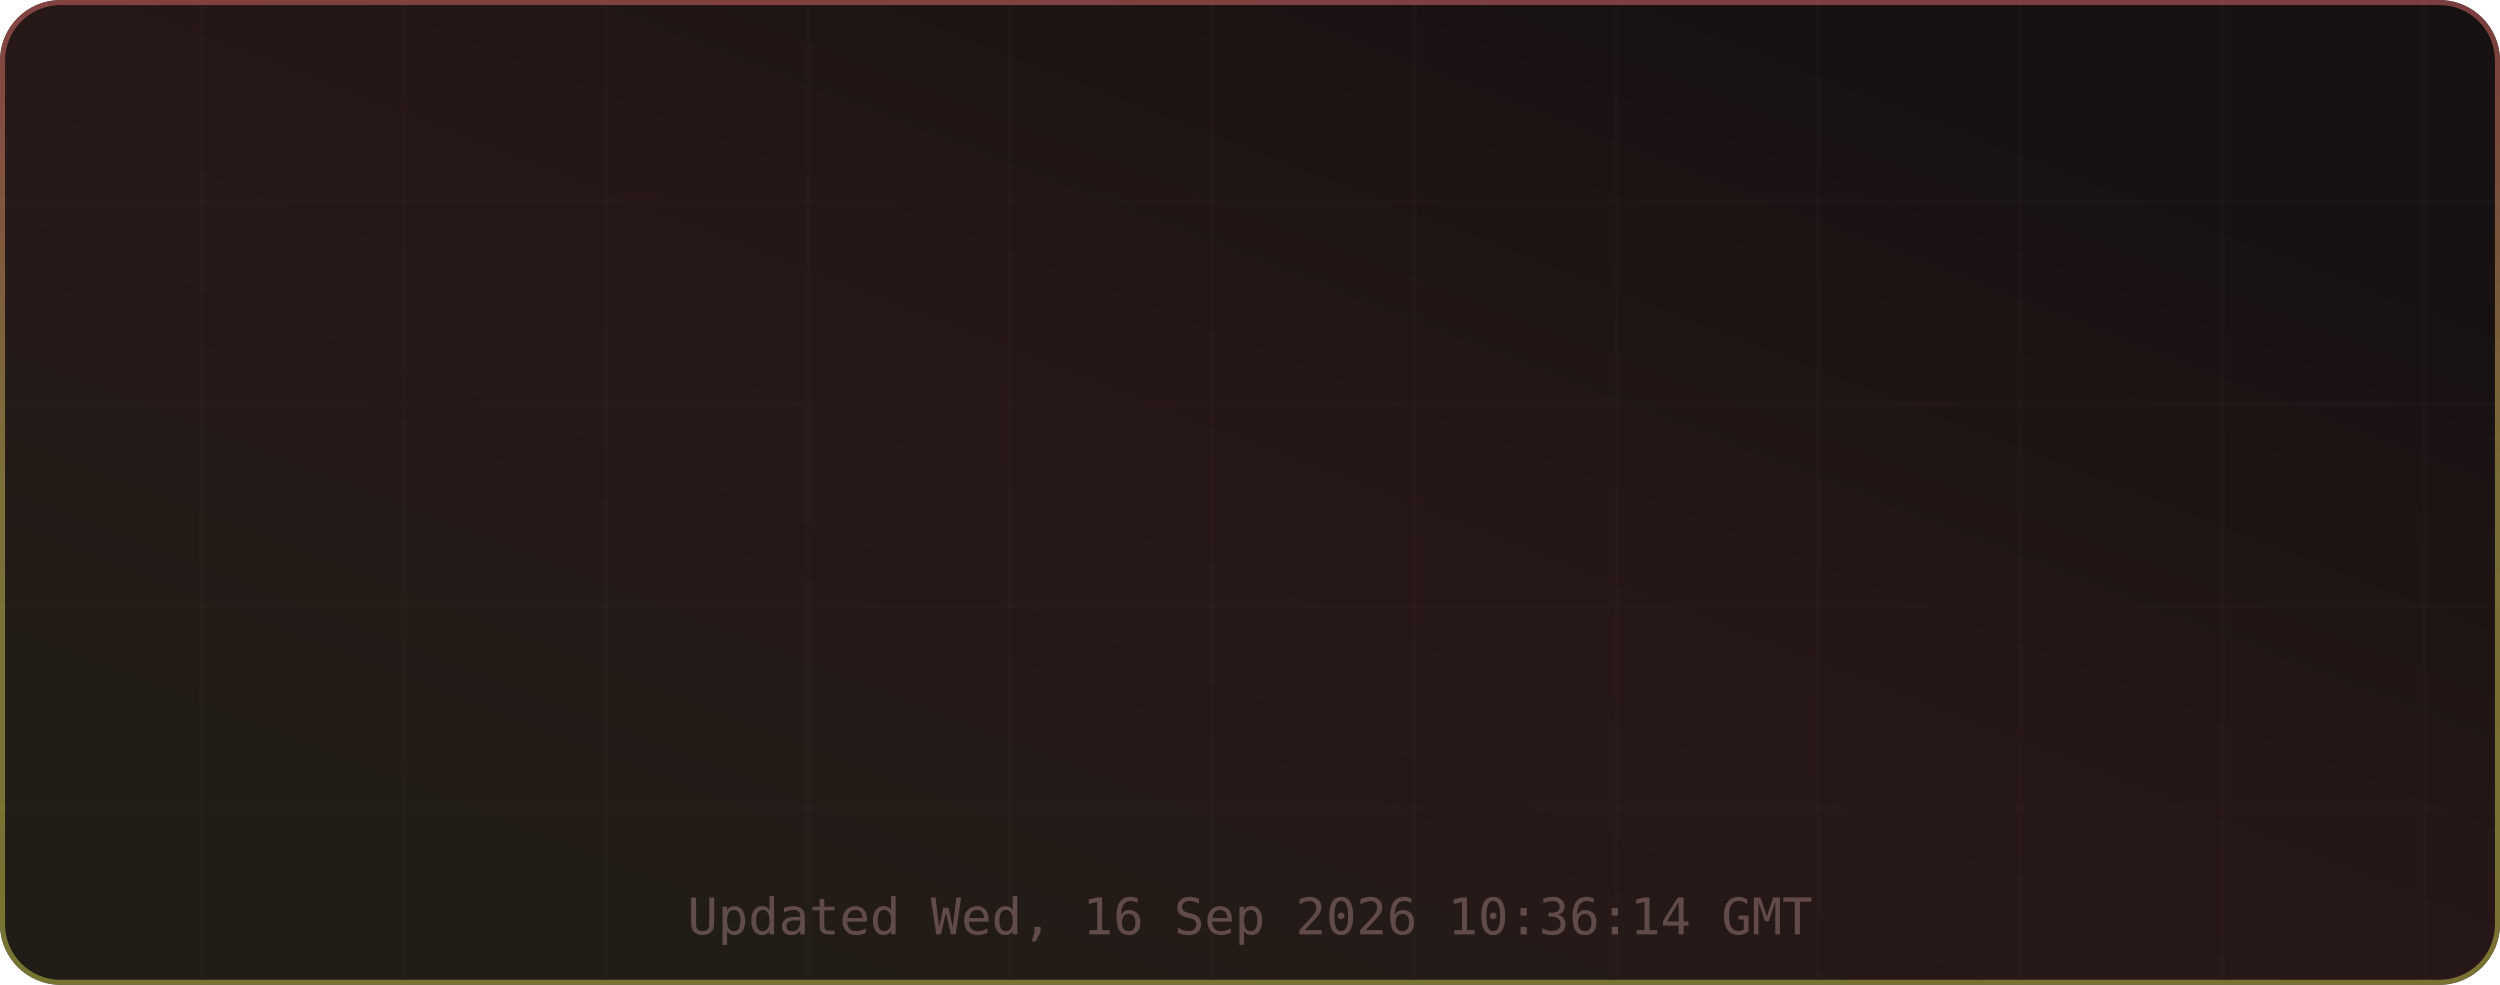
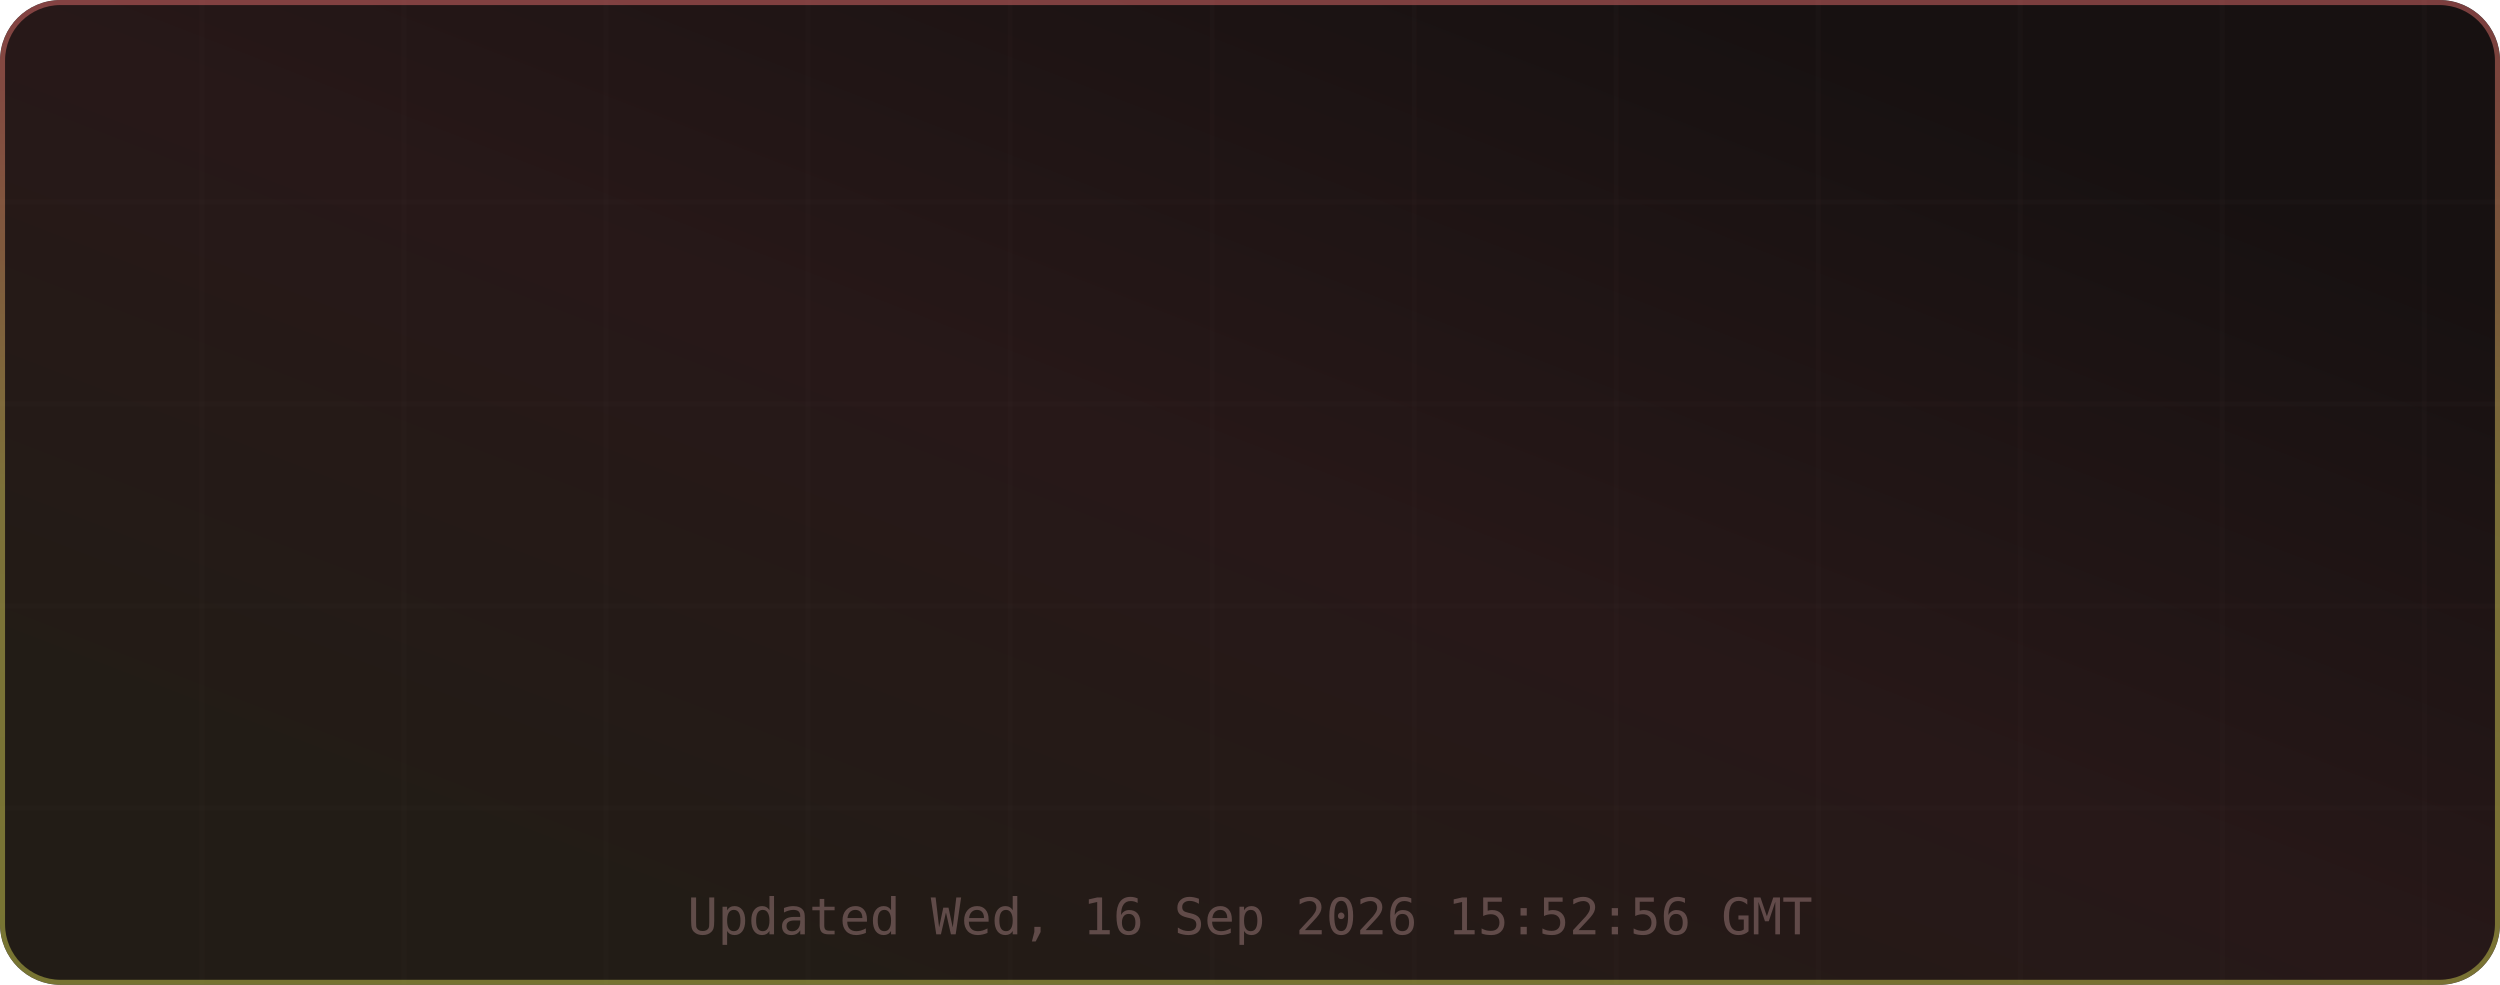
<svg xmlns="http://www.w3.org/2000/svg" width="495" height="195" viewBox="0 0 495 195" role="img" aria-label="TM's GitHub Stats">
  <defs>
    <linearGradient id="grad-bg" x1="0.85" y1="0.15" x2="0.15" y2="0.85" gradientUnits="objectBoundingBox">
      <stop offset="0%" stop-color="#171111" />
      <stop offset="50%" stop-color="#271818" />
      <stop offset="100%" stop-color="#221c16" />
      <animateTransform attributeName="gradientTransform" type="rotate" values="0 0.5 0.5; 360 0.5 0.5" dur="12s" repeatCount="indefinite" />
    </linearGradient>
    <linearGradient id="grad-accent" x1="0.5" y1="0" x2="0.5" y2="1" gradientUnits="objectBoundingBox">
      <stop offset="0%" stop-color="#e06c6c" />
      <stop offset="50%" stop-color="#d6c85c" />
      <stop offset="100%" stop-color="#cbcb4d" />
      <animateTransform attributeName="gradientTransform" type="rotate" values="0 0.5 0.5; 360 0.5 0.5" dur="8s" repeatCount="indefinite" />
    </linearGradient>
    <linearGradient id="grad-chart" x1="0.5" y1="0" x2="0.5" y2="1" gradientUnits="objectBoundingBox">
      <stop offset="0%" stop-color="#e06c6c" stop-opacity="0.9" />
      <stop offset="100%" stop-color="#d6c85c" stop-opacity="0.7" />
    </linearGradient>
    <radialGradient id="grad-glow" cx="0.5" cy="0.5" r="0.6" gradientUnits="objectBoundingBox">
      <stop offset="0%" stop-color="#e06c6c" stop-opacity="0.3" />
      <stop offset="100%" stop-color="#e06c6c" stop-opacity="0" />
    </radialGradient>
    <filter id="drop-shadow" x="-20%" y="-20%" width="140%" height="140%">
      <feGaussianBlur in="SourceAlpha" stdDeviation="3" />
      <feOffset dx="0" dy="2" />
      <feComponentTransfer>
        <feFuncA type="linear" slope="0.4" />
      </feComponentTransfer>
      <feMerge>
        <feMergeNode />
        <feMergeNode in="SourceGraphic" />
      </feMerge>
    </filter>
    <filter id="glow-filter" x="-30%" y="-30%" width="160%" height="160%">
      <feGaussianBlur stdDeviation="4" result="blur" />
      <feMerge>
        <feMergeNode in="blur" />
        <feMergeNode in="SourceGraphic" />
      </feMerge>
    </filter>
    <clipPath id="card-clip">
      <rect width="495" height="195" rx="12" ry="12" />
    </clipPath>
  </defs>
  <defs>
    <filter id="noise" x="0" y="0" width="100%" height="100%">
      <feTurbulence type="fractalNoise" baseFrequency="0.65" numOctaves="3" stitchTiles="stitch" />
      <feColorMatrix type="saturate" values="0" />
      <feBlend in="SourceGraphic" mode="overlay" result="blend" />
      <feComposite in="blend" in2="SourceGraphic" operator="in" />
    </filter>
  </defs>
  <g clip-path="url(#card-clip)">
    <rect x="0" y="0" width="495" height="195" rx="12" ry="12" fill="url(#grad-bg)" clip-path="url(#card-clip)" />
    <g opacity="1">
      <line x1="40" y1="0" x2="40" y2="195" stroke="#432d2d" stroke-width="1" opacity="0.08" />
      <line x1="80" y1="0" x2="80" y2="195" stroke="#432d2d" stroke-width="1" opacity="0.08" />
      <line x1="120" y1="0" x2="120" y2="195" stroke="#432d2d" stroke-width="1" opacity="0.08" />
      <line x1="160" y1="0" x2="160" y2="195" stroke="#432d2d" stroke-width="1" opacity="0.08" />
      <line x1="200" y1="0" x2="200" y2="195" stroke="#432d2d" stroke-width="1" opacity="0.08" />
      <line x1="240" y1="0" x2="240" y2="195" stroke="#432d2d" stroke-width="1" opacity="0.08" />
      <line x1="280" y1="0" x2="280" y2="195" stroke="#432d2d" stroke-width="1" opacity="0.08" />
      <line x1="320" y1="0" x2="320" y2="195" stroke="#432d2d" stroke-width="1" opacity="0.08" />
      <line x1="360" y1="0" x2="360" y2="195" stroke="#432d2d" stroke-width="1" opacity="0.08" />
      <line x1="400" y1="0" x2="400" y2="195" stroke="#432d2d" stroke-width="1" opacity="0.08" />
      <line x1="440" y1="0" x2="440" y2="195" stroke="#432d2d" stroke-width="1" opacity="0.08" />
      <line x1="480" y1="0" x2="480" y2="195" stroke="#432d2d" stroke-width="1" opacity="0.08" />
      <line x1="0" y1="40" x2="495" y2="40" stroke="#432d2d" stroke-width="1" opacity="0.08" />
      <line x1="0" y1="80" x2="495" y2="80" stroke="#432d2d" stroke-width="1" opacity="0.08" />
      <line x1="0" y1="120" x2="495" y2="120" stroke="#432d2d" stroke-width="1" opacity="0.08" />
      <line x1="0" y1="160" x2="495" y2="160" stroke="#432d2d" stroke-width="1" opacity="0.08" />
    </g>
    <rect x="0.5" y="0.5" width="494" height="194" rx="11.5" fill="none" stroke="url(#grad-accent)" stroke-width="1" opacity="0.5" />
    <g id="title-section" opacity="0">
      <text x="20" y="36" font-size="18" dominant-baseline="middle">⚡</text>
      <text x="42" y="36" font-size="16" font-family="ui-monospace,SFMono-Regular,Menlo,monospace" font-weight="700" fill="#e6edf3" text-anchor="start" dominant-baseline="middle" letter-spacing="0.5">TM's GitHub Stats</text>
      <text x="42" y="50" font-size="11" font-family="ui-monospace,SFMono-Regular,Menlo,monospace" fill="#9d7b7b" text-anchor="start" dominant-baseline="middle" opacity="0.8">@MatrixTM26 · 2026 stats</text>
      <line id="title-line" x1="16" y1="52" x2="479" y2="52" stroke="url(#grad-accent)" stroke-width="1" opacity="0.4" />
      <animate attributeName="opacity" from="0" to="1" dur="0.5s" begin="0s" fill="freeze" calcMode="spline" keySplines="0.4 0 0.2 1" keyTimes="0;1" />
    </g>
    <g transform="translate(0, 56)">
      <g opacity="0">
        <text x="73.875" y="22" font-size="13" font-family="ui-monospace,SFMono-Regular,Menlo,monospace" fill="#e06c6c" text-anchor="middle" dominant-baseline="middle" filter="url(#glow-filter)">◈</text>
        <text x="73.875" y="38" font-size="18" font-family="ui-monospace,SFMono-Regular,Menlo,monospace" font-weight="700" fill="#e6edf3" text-anchor="middle" dominant-baseline="middle">10.9K</text>
        <text x="73.875" y="54" font-size="9" font-family="ui-monospace,SFMono-Regular,Menlo,monospace" fill="#9d7b7b" text-anchor="middle" dominant-baseline="middle" letter-spacing="0.3">Commits</text>
        <animate attributeName="opacity" from="0" to="1" dur="0.5s" begin="0.1s" fill="freeze" calcMode="spline" keySplines="0.4 0 0.2 1" keyTimes="0;1" />
      </g>
      <g opacity="0">
        <text x="189.625" y="22" font-size="13" font-family="ui-monospace,SFMono-Regular,Menlo,monospace" fill="#e06c6c" text-anchor="middle" dominant-baseline="middle" filter="url(#glow-filter)">⌥</text>
        <text x="189.625" y="38" font-size="18" font-family="ui-monospace,SFMono-Regular,Menlo,monospace" font-weight="700" fill="#e6edf3" text-anchor="middle" dominant-baseline="middle">148</text>
        <text x="189.625" y="54" font-size="9" font-family="ui-monospace,SFMono-Regular,Menlo,monospace" fill="#9d7b7b" text-anchor="middle" dominant-baseline="middle" letter-spacing="0.3">Pull Requests</text>
        <animate attributeName="opacity" from="0" to="1" dur="0.5s" begin="0.17s" fill="freeze" calcMode="spline" keySplines="0.4 0 0.2 1" keyTimes="0;1" />
      </g>
      <g opacity="0">
        <text x="305.375" y="22" font-size="13" font-family="ui-monospace,SFMono-Regular,Menlo,monospace" fill="#e06c6c" text-anchor="middle" dominant-baseline="middle" filter="url(#glow-filter)">◎</text>
        <text x="305.375" y="38" font-size="18" font-family="ui-monospace,SFMono-Regular,Menlo,monospace" font-weight="700" fill="#e6edf3" text-anchor="middle" dominant-baseline="middle">1</text>
        <text x="305.375" y="54" font-size="9" font-family="ui-monospace,SFMono-Regular,Menlo,monospace" fill="#9d7b7b" text-anchor="middle" dominant-baseline="middle" letter-spacing="0.3">Issues</text>
        <animate attributeName="opacity" from="0" to="1" dur="0.5s" begin="0.24s" fill="freeze" calcMode="spline" keySplines="0.4 0 0.2 1" keyTimes="0;1" />
      </g>
      <g opacity="0">
        <text x="421.125" y="22" font-size="13" font-family="ui-monospace,SFMono-Regular,Menlo,monospace" fill="#e06c6c" text-anchor="middle" dominant-baseline="middle" filter="url(#glow-filter)">✦</text>
        <text x="421.125" y="38" font-size="18" font-family="ui-monospace,SFMono-Regular,Menlo,monospace" font-weight="700" fill="#e6edf3" text-anchor="middle" dominant-baseline="middle">2</text>
        <text x="421.125" y="54" font-size="9" font-family="ui-monospace,SFMono-Regular,Menlo,monospace" fill="#9d7b7b" text-anchor="middle" dominant-baseline="middle" letter-spacing="0.3">Reviews</text>
        <animate attributeName="opacity" from="0" to="1" dur="0.5s" begin="0.31s" fill="freeze" calcMode="spline" keySplines="0.4 0 0.2 1" keyTimes="0;1" />
      </g>
      <g opacity="0">
        <text x="73.875" y="77" font-size="13" font-family="ui-monospace,SFMono-Regular,Menlo,monospace" fill="#e06c6c" text-anchor="middle" dominant-baseline="middle" filter="url(#glow-filter)">★</text>
        <text x="73.875" y="93" font-size="18" font-family="ui-monospace,SFMono-Regular,Menlo,monospace" font-weight="700" fill="#e6edf3" text-anchor="middle" dominant-baseline="middle">114</text>
        <text x="73.875" y="109" font-size="9" font-family="ui-monospace,SFMono-Regular,Menlo,monospace" fill="#9d7b7b" text-anchor="middle" dominant-baseline="middle" letter-spacing="0.3">Stars Earned</text>
        <animate attributeName="opacity" from="0" to="1" dur="0.5s" begin="0.38s" fill="freeze" calcMode="spline" keySplines="0.4 0 0.2 1" keyTimes="0;1" />
      </g>
      <g opacity="0">
        <text x="189.625" y="77" font-size="13" font-family="ui-monospace,SFMono-Regular,Menlo,monospace" fill="#e06c6c" text-anchor="middle" dominant-baseline="middle" filter="url(#glow-filter)">⊗</text>
        <text x="189.625" y="93" font-size="18" font-family="ui-monospace,SFMono-Regular,Menlo,monospace" font-weight="700" fill="#e6edf3" text-anchor="middle" dominant-baseline="middle">17</text>
        <text x="189.625" y="109" font-size="9" font-family="ui-monospace,SFMono-Regular,Menlo,monospace" fill="#9d7b7b" text-anchor="middle" dominant-baseline="middle" letter-spacing="0.3">Forks</text>
        <animate attributeName="opacity" from="0" to="1" dur="0.5s" begin="0.45s" fill="freeze" calcMode="spline" keySplines="0.4 0 0.2 1" keyTimes="0;1" />
      </g>
      <g opacity="0">
        <text x="305.375" y="77" font-size="13" font-family="ui-monospace,SFMono-Regular,Menlo,monospace" fill="#e06c6c" text-anchor="middle" dominant-baseline="middle" filter="url(#glow-filter)">◉</text>
        <text x="305.375" y="93" font-size="18" font-family="ui-monospace,SFMono-Regular,Menlo,monospace" font-weight="700" fill="#e6edf3" text-anchor="middle" dominant-baseline="middle">16</text>
        <text x="305.375" y="109" font-size="9" font-family="ui-monospace,SFMono-Regular,Menlo,monospace" fill="#9d7b7b" text-anchor="middle" dominant-baseline="middle" letter-spacing="0.3">Followers</text>
        <animate attributeName="opacity" from="0" to="1" dur="0.5s" begin="0.52s" fill="freeze" calcMode="spline" keySplines="0.4 0 0.2 1" keyTimes="0;1" />
      </g>
      <g opacity="0">
        <text x="421.125" y="77" font-size="13" font-family="ui-monospace,SFMono-Regular,Menlo,monospace" fill="#e06c6c" text-anchor="middle" dominant-baseline="middle" filter="url(#glow-filter)">⚑</text>
        <text x="421.125" y="93" font-size="18" font-family="ui-monospace,SFMono-Regular,Menlo,monospace" font-weight="700" fill="#e6edf3" text-anchor="middle" dominant-baseline="middle">4</text>
        <text x="421.125" y="109" font-size="9" font-family="ui-monospace,SFMono-Regular,Menlo,monospace" fill="#9d7b7b" text-anchor="middle" dominant-baseline="middle" letter-spacing="0.3">Day Streak</text>
        <animate attributeName="opacity" from="0" to="1" dur="0.5s" begin="0.59s" fill="freeze" calcMode="spline" keySplines="0.4 0 0.2 1" keyTimes="0;1" />
      </g>
      <g opacity="0">
        <circle cx="450" cy="-24" r="32" fill="none" stroke="#432d2d" stroke-width="2" />
        <circle cx="450" cy="-24" r="32" fill="none" stroke="url(#grad-accent)" stroke-width="2.5" stroke-dasharray="201.06" stroke-dashoffset="201.06" stroke-linecap="round" transform="rotate(-90 450 -24)">
          <animate attributeName="stroke-dashoffset" from="201.062" to="180.956" dur="1.5s" begin="0.3s" fill="freeze" calcMode="spline" keySplines="0.4 0 0.2 1" keyTimes="0;1" />
        </circle>
        <text x="450" y="-30" font-size="18" font-family="ui-monospace,SFMono-Regular,Menlo,monospace" font-weight="700" fill="#e06c6c" text-anchor="middle" filter="url(#glow-filter)">A+</text>
        <text x="450" y="-14" font-size="8" font-family="ui-monospace,SFMono-Regular,Menlo,monospace" fill="#9d7b7b" text-anchor="middle" letter-spacing="1">RANK</text>
        <text x="450" y="-4" font-size="8" font-family="ui-monospace,SFMono-Regular,Menlo,monospace" fill="#9d7b7b" text-anchor="middle" opacity="0.7">Top 10%</text>
        <animate attributeName="opacity" from="0" to="1" dur="0.6s" begin="0.2s" fill="freeze" calcMode="spline" keySplines="0.4 0 0.2 1" keyTimes="0;1" />
      </g>
    </g>
-     <text x="247.5" y="185" font-size="10" font-family="ui-monospace,SFMono-Regular,Menlo,monospace" fill="#9d7b7b" text-anchor="middle" opacity="0.5">Updated Wed, 16 Sep 2026 10:36:14 GMT</text>
+     <text x="247.5" y="185" font-size="10" font-family="ui-monospace,SFMono-Regular,Menlo,monospace" fill="#9d7b7b" text-anchor="middle" opacity="0.5">Updated Wed, 16 Sep 2026 15:52:56 GMT</text>
  </g>
</svg>
